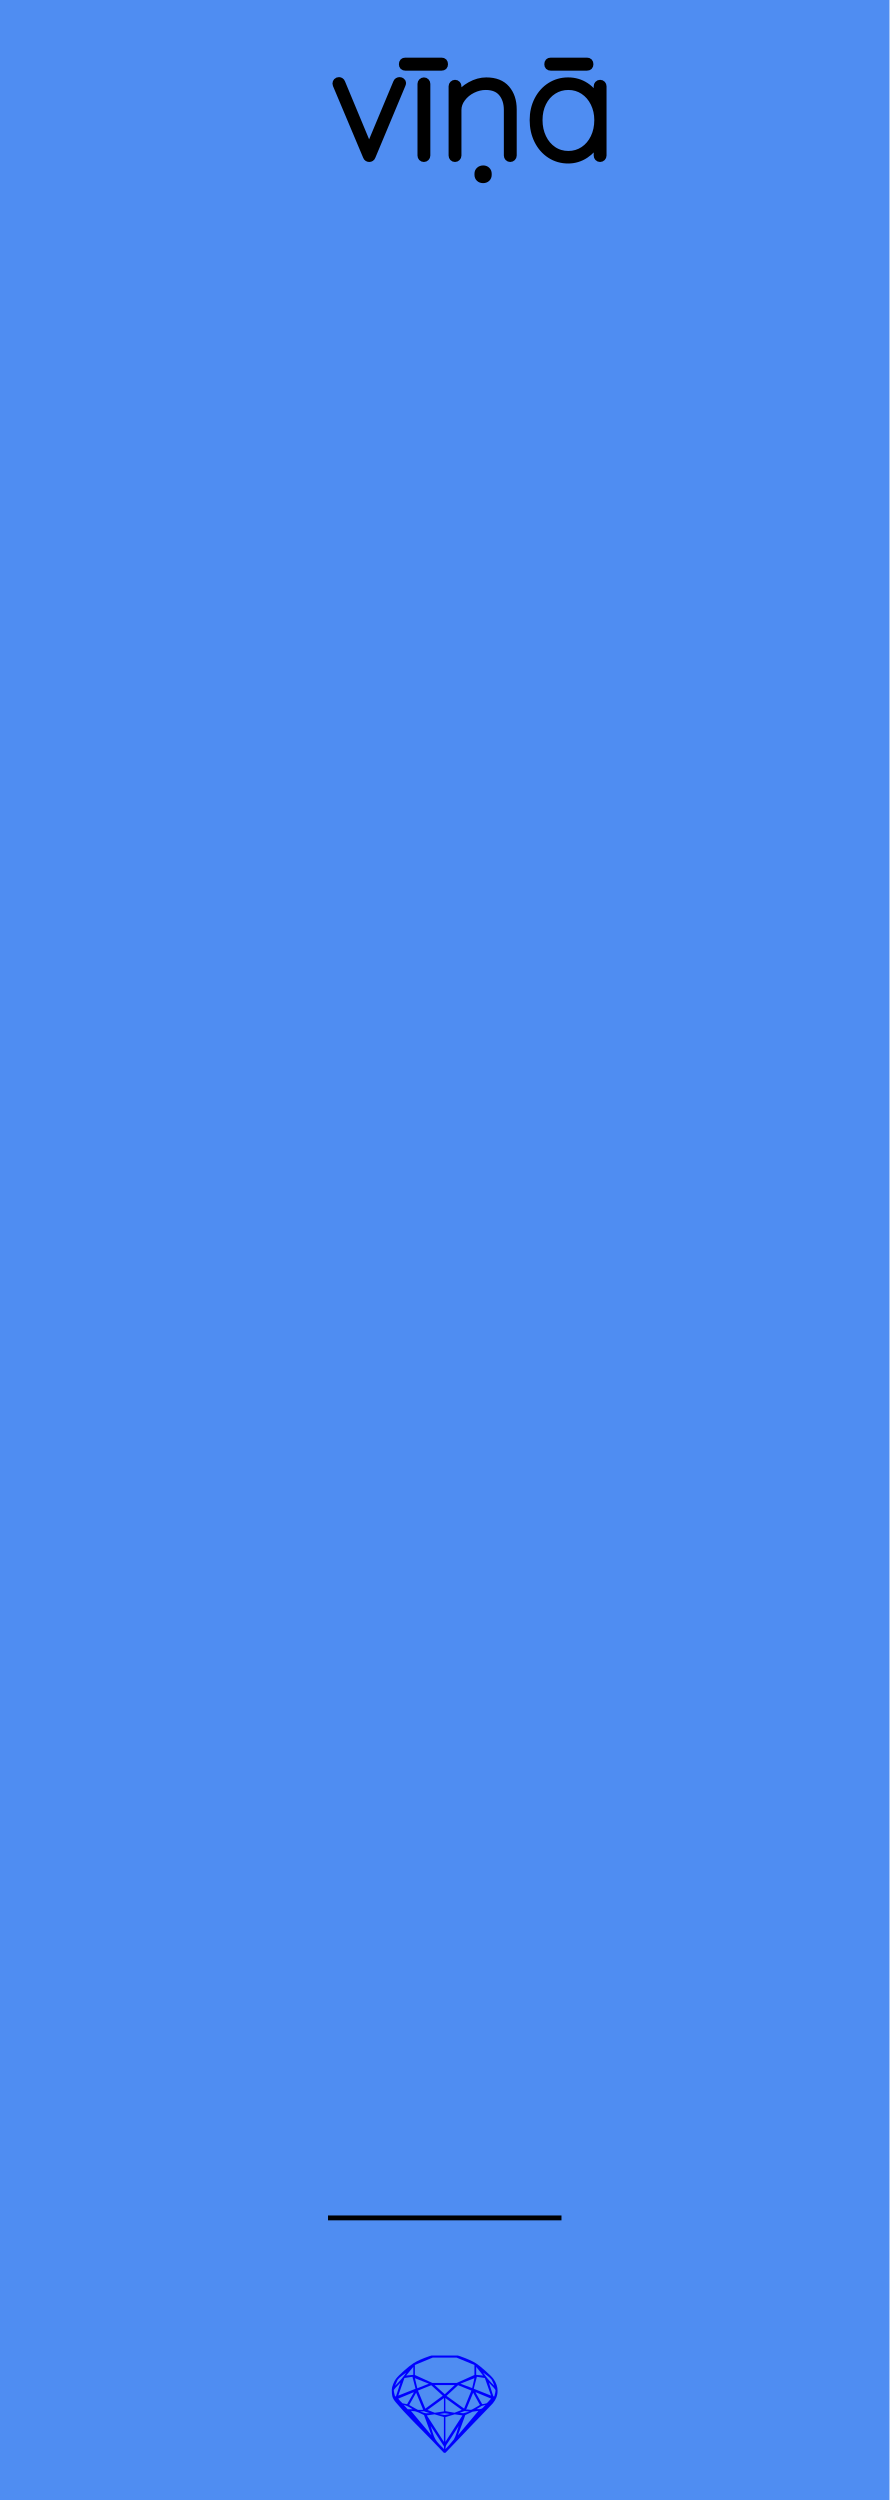
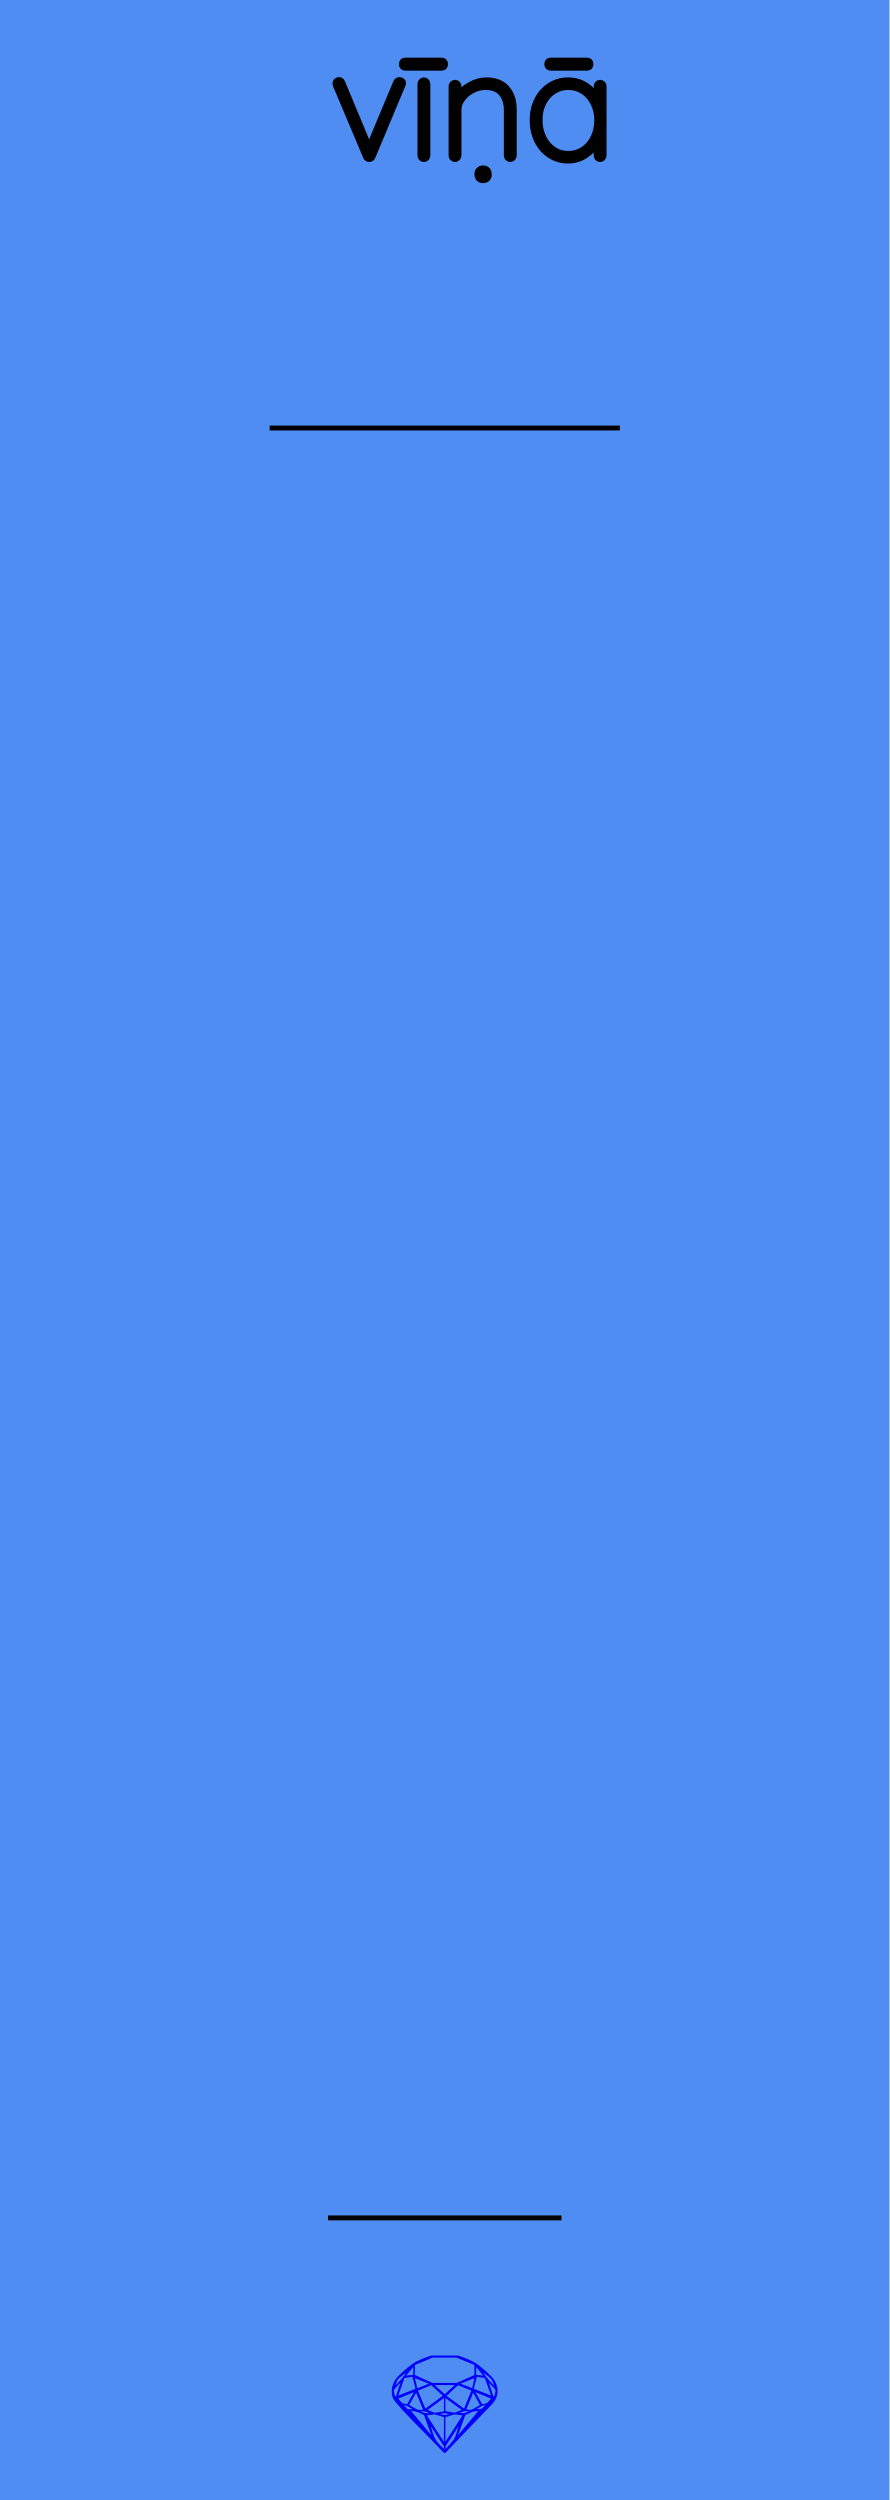
<svg xmlns="http://www.w3.org/2000/svg" width="45.72mm" height="128.50mm" viewBox="0 0 45.72 128.50">
  <g id="PanelLayer">
    <defs />
    <rect id="border_rect" width="45.72" height="128.5" x="0" y="0" style="display:inline;fill:#4f8df2;fill-opacity:1;stroke:none;" />
    <path id="sapphire_gemstone" d="m 25.575,122.900 q 0,0.342 -0.243,0.631 -0.044,0.052 -0.204,0.215 -0.187,0.19 -0.785,0.813 l -1.444,1.513 q -0.019,0.003 -0.044,0.003 -0.028,0 -0.041,-0.003 -0.083,-0.083 -0.648,-0.675 -0.469,-0.474 -0.934,-0.948 -0.557,-0.568 -0.898,-0.981 -0.132,-0.16 -0.168,-0.298 -0.028,-0.102 -0.028,-0.342 0,-0.11 0.072,-0.289 0.066,-0.165 0.141,-0.265 0.119,-0.157 0.422,-0.424 0.284,-0.251 0.474,-0.375 0.273,-0.179 0.819,-0.367 0.096,-0.033 0.11,-0.033 h 1.361 q 0.011,0 0.105,0.033 0.568,0.201 0.824,0.367 0.165,0.105 0.474,0.378 0.322,0.284 0.422,0.422 0.215,0.295 0.215,0.626 z m -0.168,-0.273 q -0.033,-0.107 -0.135,-0.309 -0.072,-0.094 -0.209,-0.198 -0.119,-0.085 -0.234,-0.171 0.245,0.364 0.579,0.678 z m -0.573,-0.524 -0.358,-0.446 v 0.411 z m 0.637,0.758 q 0,-0.052 -0.342,-0.394 l 0.229,0.703 h 0.05 q 0.063,-0.218 0.063,-0.309 z m -0.232,0.273 -0.317,-0.904 -0.411,-0.063 -0.16,0.615 z m 0.003,0.154 -0.772,-0.32 h -0.03 l 0.345,0.606 q 0.08,-0.003 0.234,-0.047 0.025,-0.014 0.223,-0.24 z m -0.857,-1.05 -0.719,0.284 0.604,0.226 z m 0,-0.163 v -0.515 l -0.918,-0.38 h -1.224 l -0.918,0.38 v 0.515 l 0.898,0.408 h 1.254 z m 0.573,1.538 q -0.069,0.011 -0.198,0.052 -0.085,0.055 -0.259,0.163 0.019,0 0.063,0.003 0.041,0 0.063,0 0.119,0 0.19,-0.069 0.072,-0.072 0.141,-0.149 z m -0.289,0.003 -0.347,-0.631 -0.364,0.879 q 0.025,-0.017 0.066,-0.017 0.03,0 0.085,0.011 0.058,0.008 0.088,0.008 0.05,0 0.229,-0.107 0.229,-0.138 0.243,-0.143 z m -0.441,-0.741 -0.684,-0.276 -0.593,0.548 0.904,0.656 z m -0.854,-0.284 h -1.036 l 0.524,0.474 z m 0.75,1.367 q -0.229,-0.03 -0.229,-0.03 -0.036,0 -0.273,0.094 l 0.19,0.019 q 0.011,0 0.311,-0.083 z m -0.389,-0.088 -0.843,-0.612 v 0.675 l 0.471,0.083 z m 0.854,0.05 q -0.099,0.006 -0.295,0.039 -0.011,0.003 -0.378,0.176 -0.13,0.347 -0.38,1.042 z m -2.544,-1.397 -0.719,-0.284 0.124,0.518 z m -0.802,-0.455 v -0.411 l -0.367,0.446 z m 1.516,1.072 -0.593,-0.54 -0.684,0.276 0.38,0.929 z m 0.369,0.943 q -0.033,-0.003 -0.135,-0.025 -0.085,-0.017 -0.138,-0.017 -0.052,0 -0.138,0.017 -0.102,0.022 -0.135,0.025 0.265,0.047 0.273,0.047 0.008,0 0.273,-0.047 z m -0.309,-0.138 v -0.686 l -0.843,0.612 0.372,0.146 z m 0.951,0.207 -0.397,-0.055 -0.48,0.141 v 1.276 z m -2.888,-2.202 q -0.119,0.085 -0.234,0.174 -0.146,0.107 -0.209,0.196 -0.044,0.105 -0.135,0.314 0.369,-0.364 0.579,-0.684 z m 0.477,0.832 -0.16,-0.615 -0.411,0.063 -0.317,0.904 z m 0.394,1.083 -0.364,-0.879 -0.356,0.631 q 0.435,0.251 0.452,0.251 0.091,0 0.267,-0.003 z m 1.822,0.83 q -0.132,0.212 -0.405,0.634 -0.077,0.107 -0.22,0.328 -0.058,0.105 -0.055,0.226 0.16,-0.152 0.433,-0.496 0.077,-0.13 0.141,-0.339 0.055,-0.176 0.107,-0.353 z m -1.494,-0.661 -0.27,-0.088 -0.008,-0.011 q -0.025,0 -0.107,0.011 -0.066,0.006 -0.107,0.006 0.273,0.091 0.311,0.091 0.025,0 0.182,-0.008 z m -0.81,-1.064 h -0.03 l -0.772,0.32 q 0.066,0.097 0.223,0.24 0.077,0.014 0.234,0.047 z m -0.689,-0.502 q -0.342,0.347 -0.342,0.394 0,0.08 0.063,0.309 h 0.05 z m 2.235,3.045 v -1.276 l -0.48,-0.141 -0.397,0.055 z m -1.607,-1.676 q -0.256,-0.182 -0.458,-0.223 0.066,0.077 0.204,0.223 z m 1.61,2.045 v -0.138 l -0.684,-1.05 q 0.052,0.176 0.107,0.353 0.063,0.209 0.141,0.339 0.069,0.119 0.204,0.259 0.116,0.119 0.232,0.237 z m -0.645,-0.706 q -0.116,-0.328 -0.38,-1.042 -0.135,-0.066 -0.273,-0.13 -0.16,-0.072 -0.289,-0.072 -0.052,0 -0.11,-0.014 z" style="stroke-width:0;fill:#0000ff;stroke:#2e2114;stroke-linecap:square;stroke-opacity:1" />
    <path id="model_name" d="M20.695 4.263Q20.695 4.31 20.671 4.356L19.127 8.05Q19.111 8.097 19.069 8.124Q19.026 8.151 18.979 8.151Q18.933 8.151 18.89 8.124Q18.848 8.097 18.832 8.05L17.28 4.364Q17.264 4.317 17.264 4.294Q17.264 4.232 17.307 4.185Q17.35 4.139 17.427 4.139Q17.466 4.139 17.509 4.166Q17.551 4.193 17.567 4.24L18.972 7.616L20.384 4.24Q20.423 4.139 20.547 4.139Q20.594 4.139 20.644 4.174Q20.695 4.209 20.695 4.263ZM21.789 8.151Q21.719 8.151 21.676 8.105Q21.634 8.058 21.634 7.996V4.31Q21.634 4.247 21.68 4.201Q21.727 4.154 21.789 4.154Q21.859 4.154 21.901 4.201Q21.944 4.247 21.944 4.31V7.996Q21.944 8.058 21.898 8.105Q21.851 8.151 21.789 8.151ZM20.679 3.301Q20.679 3.138 20.834 3.138H22.697Q22.852 3.138 22.852 3.301Q22.852 3.456 22.697 3.456H20.834Q20.679 3.456 20.679 3.301ZM26.384 5.621V7.996Q26.384 8.058 26.337 8.105Q26.29 8.151 26.228 8.151Q26.159 8.151 26.116 8.105Q26.073 8.058 26.073 7.996V5.652Q26.073 5.124 25.798 4.787Q25.522 4.449 24.963 4.449Q24.622 4.449 24.292 4.612Q23.962 4.775 23.753 5.055Q23.543 5.334 23.543 5.652V7.996Q23.543 8.058 23.496 8.105Q23.45 8.151 23.388 8.151Q23.318 8.151 23.275 8.105Q23.233 8.058 23.233 7.996V4.434Q23.233 4.372 23.279 4.325Q23.326 4.278 23.388 4.278Q23.458 4.278 23.5 4.325Q23.543 4.372 23.543 4.434V4.954Q23.768 4.604 24.175 4.379Q24.583 4.154 24.994 4.154Q25.685 4.154 26.034 4.562Q26.384 4.969 26.384 5.621ZM31.001 4.434V7.996Q31.001 8.058 30.955 8.105Q30.908 8.151 30.846 8.151Q30.776 8.151 30.734 8.105Q30.691 8.058 30.691 7.996V7.298Q30.497 7.693 30.093 7.961Q29.69 8.229 29.201 8.229Q28.689 8.229 28.277 7.961Q27.866 7.693 27.633 7.224Q27.4 6.754 27.4 6.172Q27.4 5.598 27.637 5.136Q27.874 4.674 28.285 4.414Q28.696 4.154 29.201 4.154Q29.705 4.154 30.109 4.418Q30.512 4.682 30.691 5.124V4.434Q30.691 4.372 30.734 4.325Q30.776 4.278 30.846 4.278Q30.916 4.278 30.959 4.325Q31.001 4.372 31.001 4.434ZM30.722 6.172Q30.722 5.699 30.528 5.303Q30.334 4.907 29.989 4.678Q29.643 4.449 29.216 4.449Q28.79 4.449 28.444 4.67Q28.099 4.892 27.905 5.284Q27.711 5.675 27.711 6.172Q27.711 6.669 27.905 7.072Q28.099 7.476 28.44 7.705Q28.782 7.934 29.216 7.934Q29.643 7.934 29.989 7.705Q30.334 7.476 30.528 7.072Q30.722 6.669 30.722 6.172ZM28.153 3.301Q28.153 3.138 28.308 3.138H30.171Q30.326 3.138 30.326 3.301Q30.326 3.456 30.171 3.456H28.308Q28.153 3.456 28.153 3.301Z M24.563 8.989V8.927Q24.563 8.819 24.641 8.749Q24.718 8.679 24.842 8.679Q24.951 8.679 25.025 8.749Q25.098 8.819 25.098 8.927V8.989Q25.098 9.098 25.025 9.168Q24.951 9.238 24.835 9.238Q24.710 9.238 24.637 9.168Q24.563 9.098 24.563 8.989Z" style="display:inline;stroke:#000000;stroke-width:0.35;stroke-linecap:round;stroke-linejoin:bevel" />
+     <path d="M 13.86,22.00 L 31.86,22.00 z " style="stroke:#000000;stroke-width:0.25;stroke-linecap:round;stroke-linejoin:bevel;stroke-dasharray:none" />
    <path d="M 16.86,114.00 L 28.86,114.00 z " style="stroke:#000000;stroke-width:0.25;stroke-linecap:round;stroke-linejoin:bevel;stroke-dasharray:none" />
  </g>
</svg>
